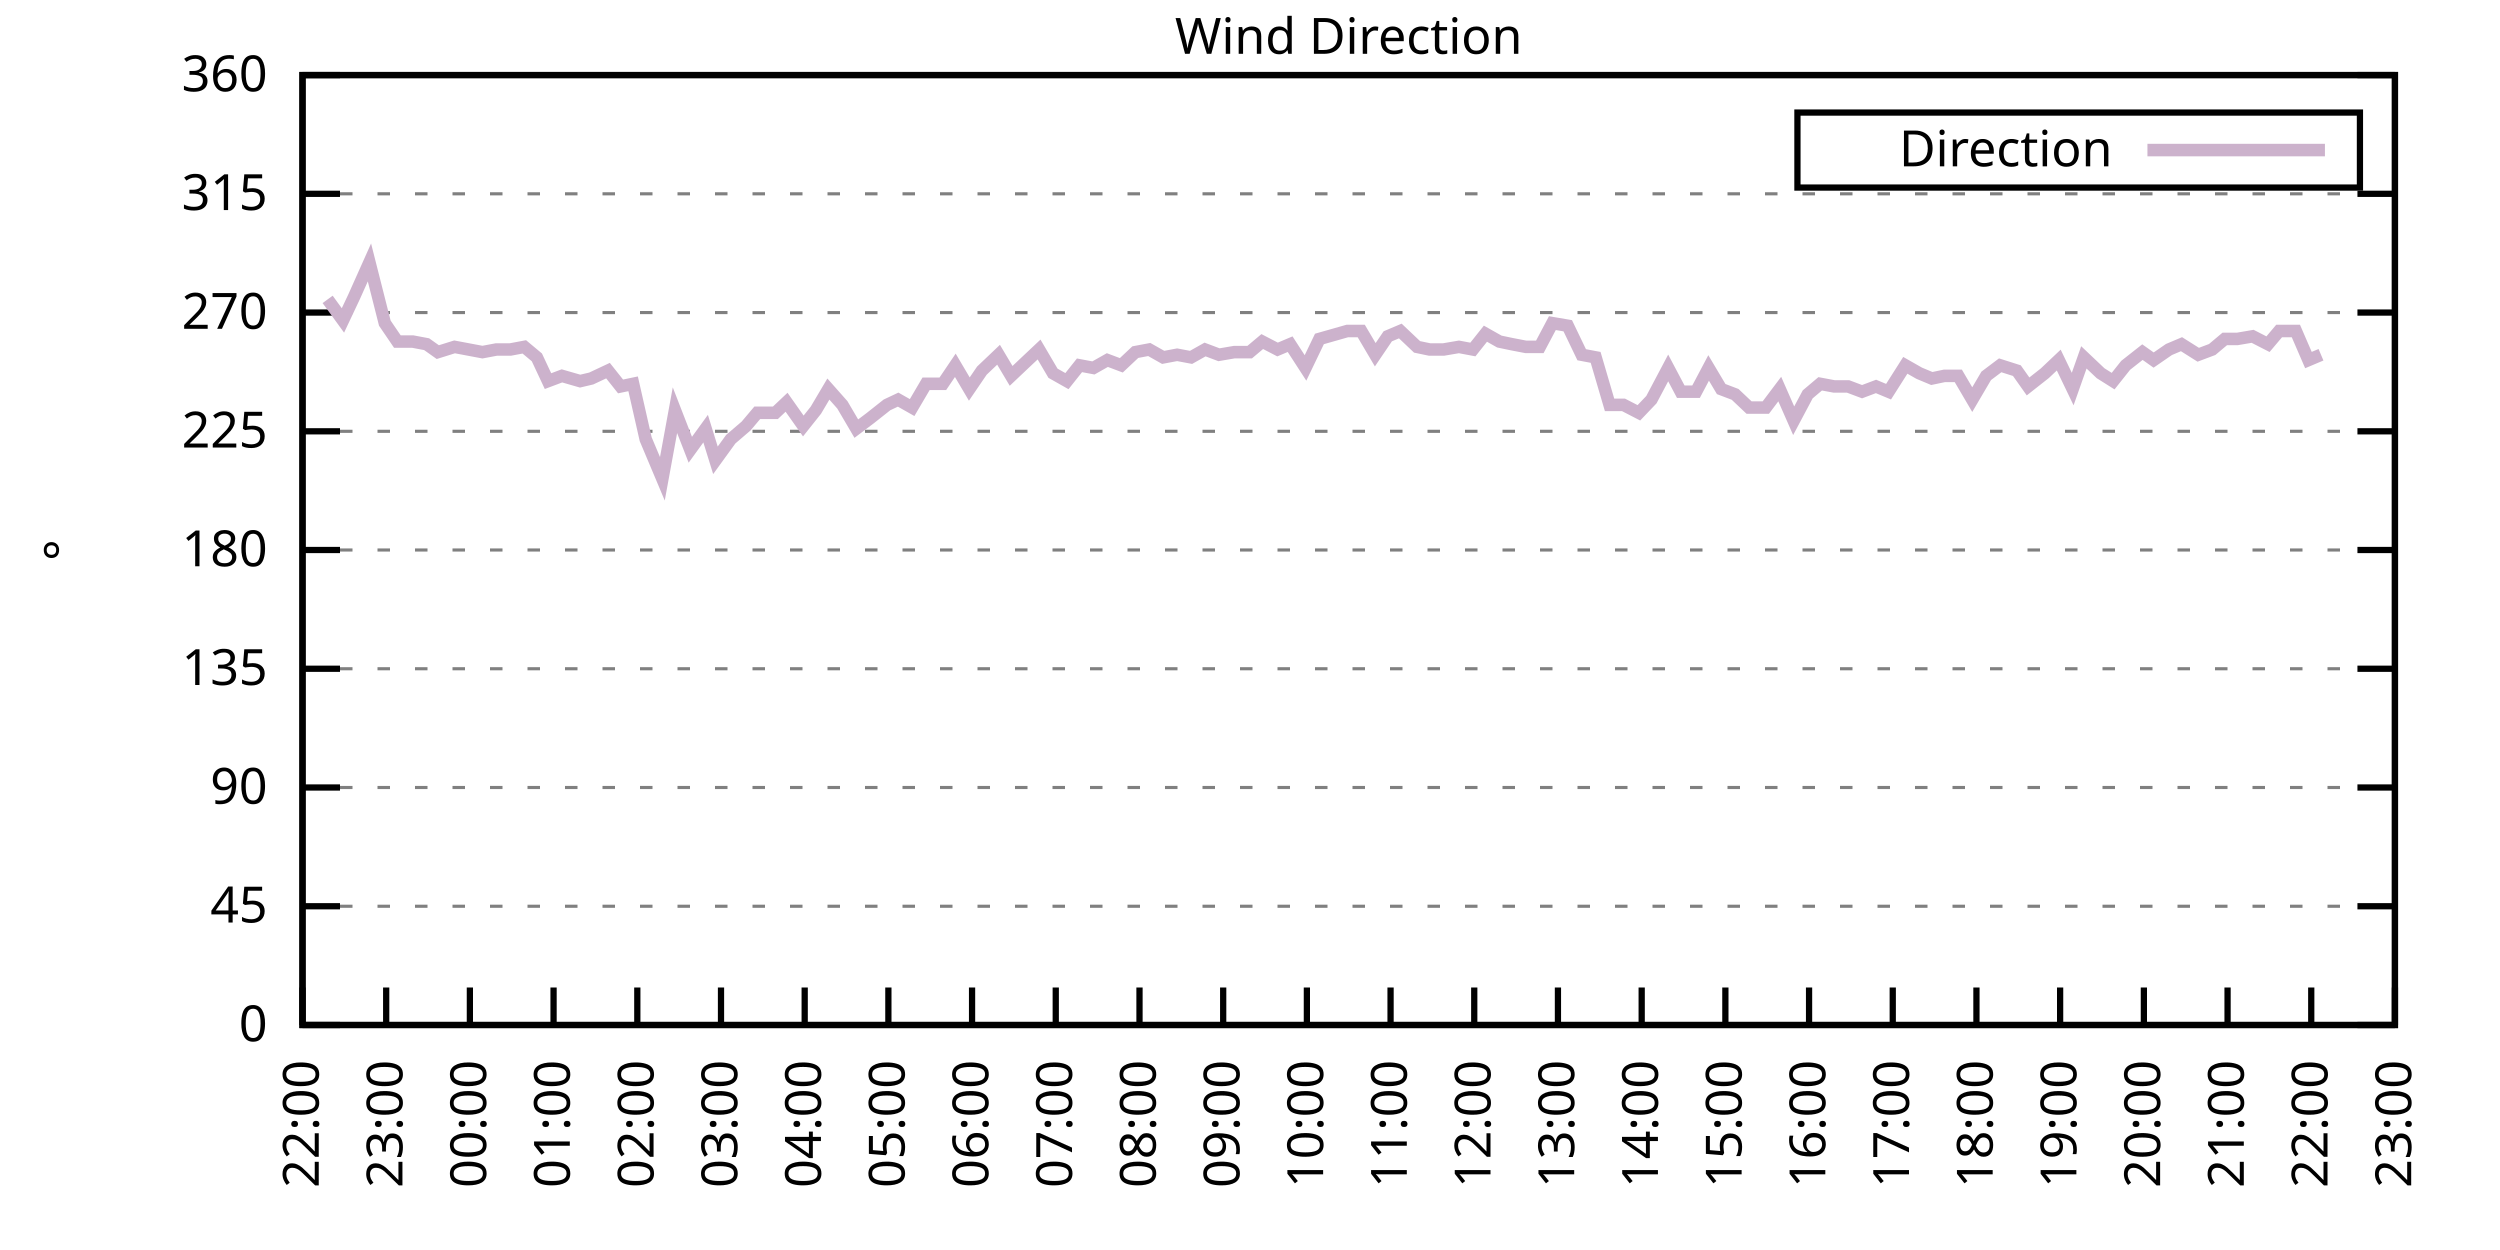
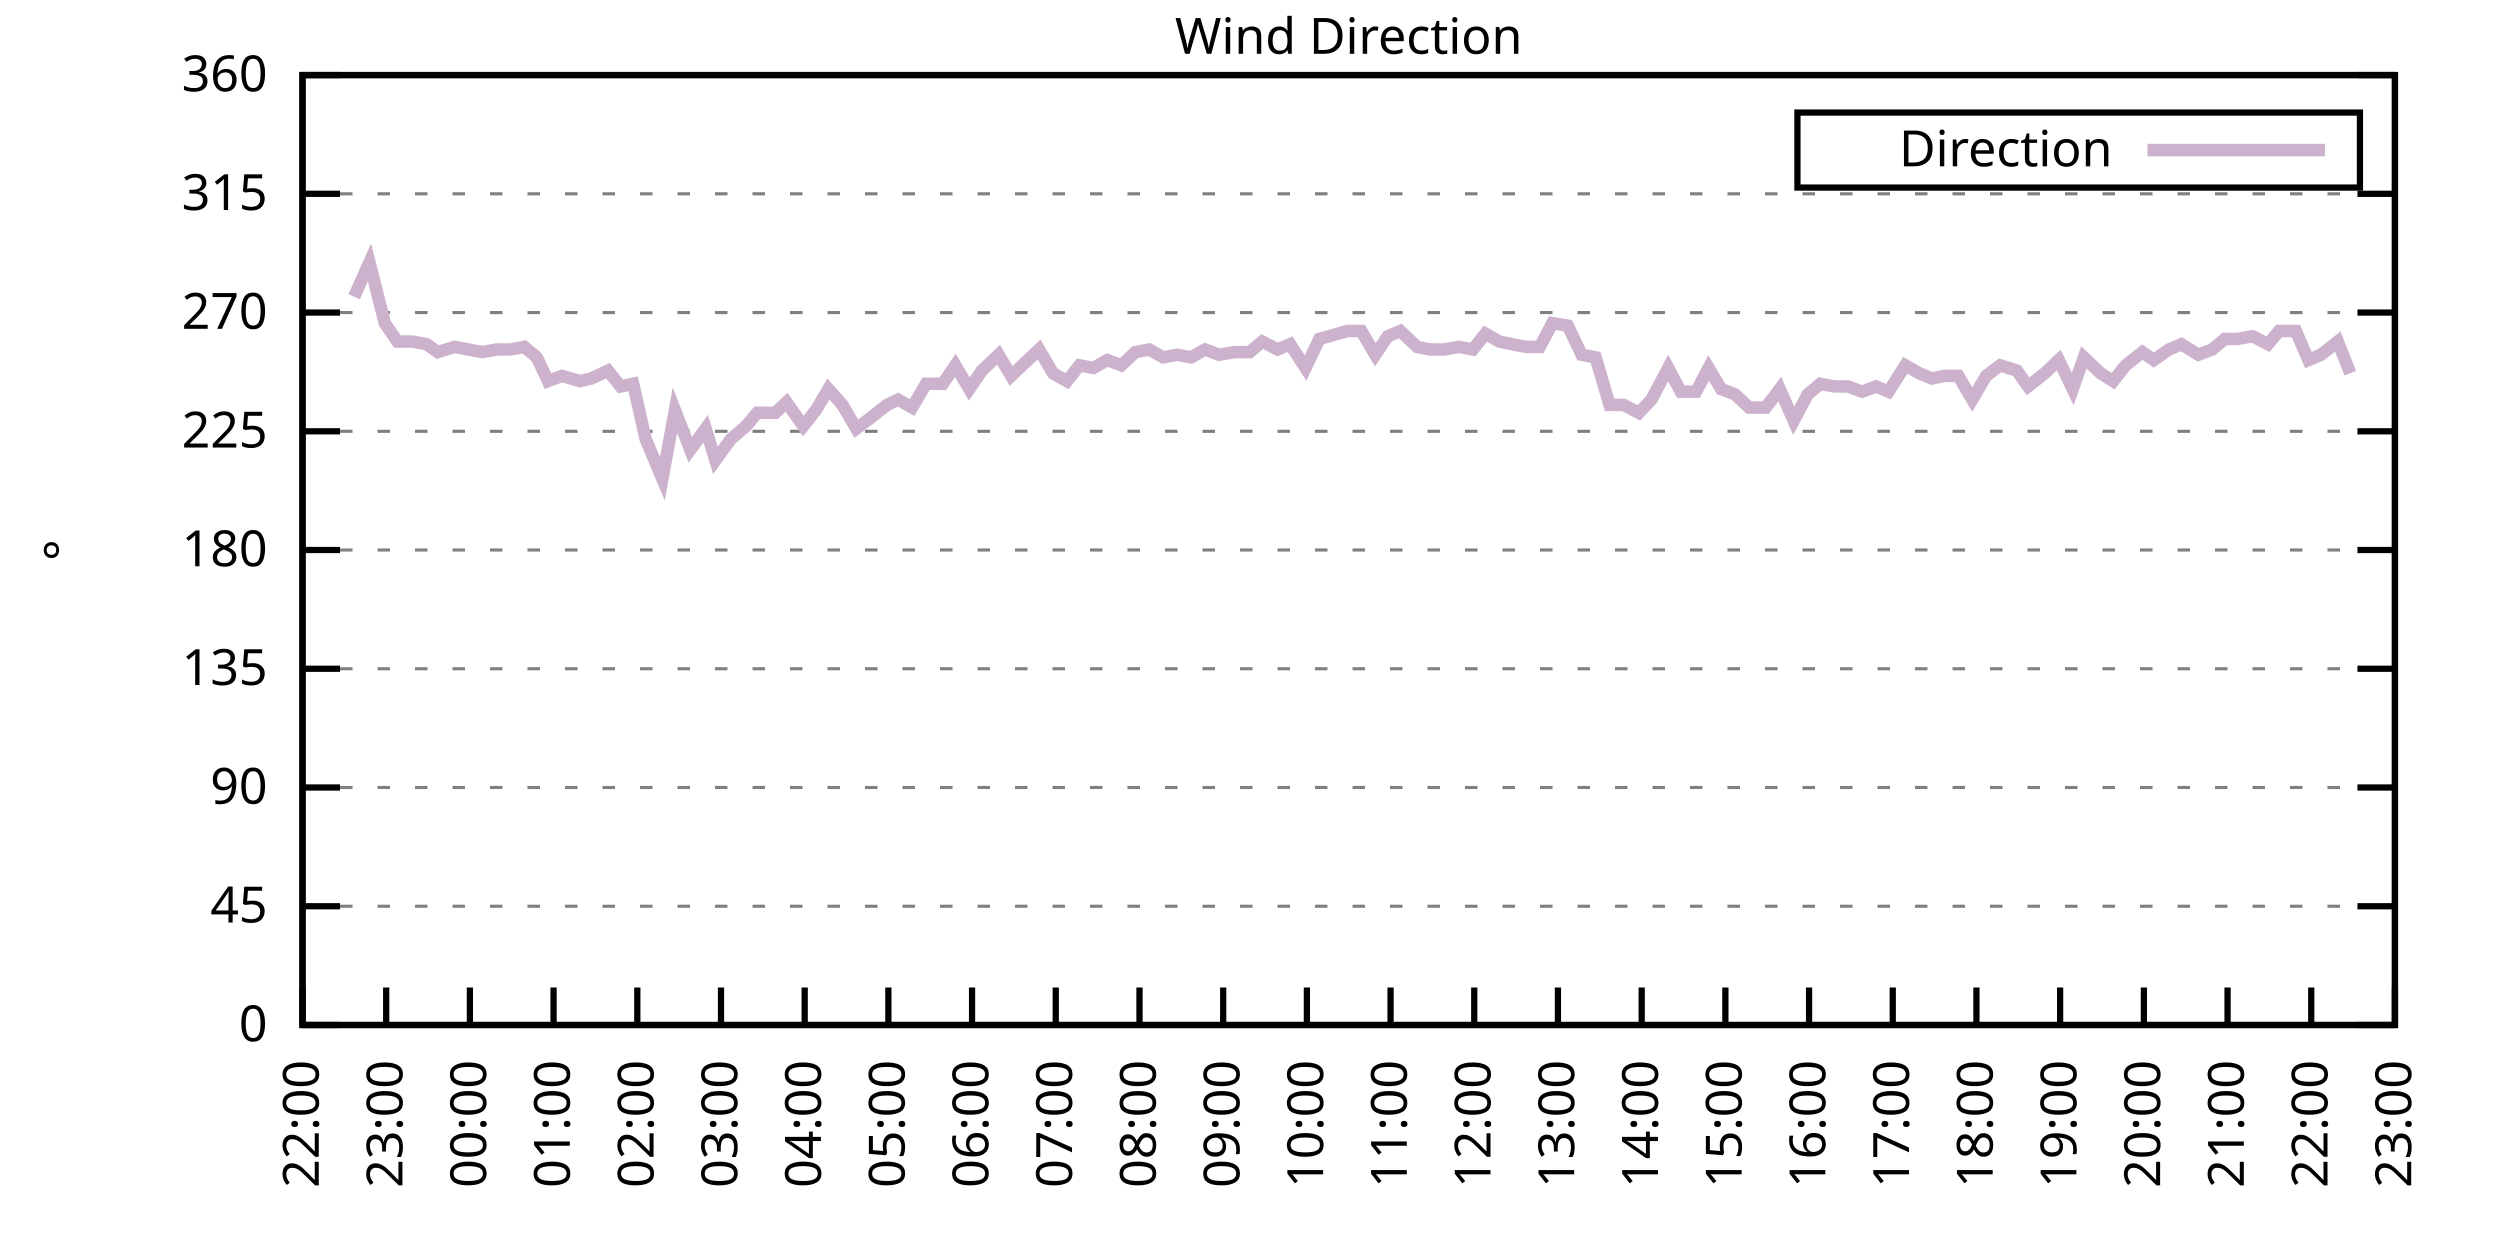
<svg xmlns="http://www.w3.org/2000/svg" xmlns:xlink="http://www.w3.org/1999/xlink" width="400" height="200" viewBox="0 0 400 200">
  <g id="gnuplot_canvas">
    <rect x="0" y="0" width="400" height="200" fill="none" />
    <defs>
      <circle id="gpDot" r="0.5" stroke-width="0.5" stroke="currentColor" />
      <path id="gpPt0" stroke-width="0.333" stroke="currentColor" d="M-1,0 h2 M0,-1 v2" />
      <path id="gpPt1" stroke-width="0.333" stroke="currentColor" d="M-1,-1 L1,1 M1,-1 L-1,1" />
      <path id="gpPt2" stroke-width="0.333" stroke="currentColor" d="M-1,0 L1,0 M0,-1 L0,1 M-1,-1 L1,1 M-1,1 L1,-1" />
      <rect id="gpPt3" stroke-width="0.333" stroke="currentColor" x="-1" y="-1" width="2" height="2" />
      <rect id="gpPt4" stroke-width="0.333" stroke="currentColor" fill="currentColor" x="-1" y="-1" width="2" height="2" />
      <circle id="gpPt5" stroke-width="0.333" stroke="currentColor" cx="0" cy="0" r="1" />
      <use xlink:href="#gpPt5" id="gpPt6" fill="currentColor" stroke="none" />
      <path id="gpPt7" stroke-width="0.333" stroke="currentColor" d="M0,-1.33 L-1.33,0.67 L1.33,0.67 z" />
      <use xlink:href="#gpPt7" id="gpPt8" fill="currentColor" stroke="none" />
      <use xlink:href="#gpPt7" id="gpPt9" stroke="currentColor" transform="rotate(180)" />
      <use xlink:href="#gpPt9" id="gpPt10" fill="currentColor" stroke="none" />
      <use xlink:href="#gpPt3" id="gpPt11" stroke="currentColor" transform="rotate(45)" />
      <use xlink:href="#gpPt11" id="gpPt12" fill="currentColor" stroke="none" />
      <path id="gpPt13" stroke-width="0.333" stroke="currentColor" d="M0,1.330 L1.265,0.411 L0.782,-1.067 L-0.782,-1.076 L-1.265,0.411 z" />
      <use xlink:href="#gpPt13" id="gpPt14" fill="currentColor" stroke="none" />
      <filter id="textbox" filterUnits="objectBoundingBox" x="0" y="0" height="1" width="1">
        <feFlood flood-color="white" flood-opacity="1" result="bgnd" />
        <feComposite in="SourceGraphic" in2="bgnd" operator="atop" />
      </filter>
      <filter id="greybox" filterUnits="objectBoundingBox" x="0" y="0" height="1" width="1">
        <feFlood flood-color="lightgrey" flood-opacity="1" result="grey" />
        <feComposite in="SourceGraphic" in2="grey" operator="atop" />
      </filter>
    </defs>
    <g fill="none" color="white" stroke="currentColor" stroke-width="1.00" stroke-linecap="butt" stroke-linejoin="miter">
</g>
    <g fill="none" color="black" stroke="currentColor" stroke-width="1.00" stroke-linecap="butt" stroke-linejoin="miter">
      <g stroke="none" shape-rendering="crispEdges">
        <polygon fill="rgb(255, 255, 255)" points="48.40,164.00 383.18,164.00 383.18,12.02 48.40,12.02 " />
      </g>
    </g>
    <g fill="none" color="black" stroke="currentColor" stroke-width="1.00" stroke-linecap="butt" stroke-linejoin="miter">
</g>
    <g fill="none" color="black" stroke="black" stroke-width="0.50" stroke-linecap="butt" stroke-linejoin="miter">
</g>
    <g fill="none" color="gray" stroke="currentColor" stroke-width="0.50" stroke-linecap="butt" stroke-linejoin="miter">
      <path stroke="gray" stroke-dasharray="2,4" class="gridline" d="M48.40,164.00 L383.19,164.00  " />
    </g>
    <g fill="none" color="gray" stroke="gray" stroke-width="1.00" stroke-linecap="butt" stroke-linejoin="miter">
</g>
    <g fill="none" color="black" stroke="currentColor" stroke-width="1.00" stroke-linecap="butt" stroke-linejoin="miter">
      <path stroke="black" d="M48.40,164.00 L54.40,164.00 M383.19,164.00 L377.19,164.00  " />
      <g transform="translate(42.80,166.60)" stroke="none" fill="black" font-family="Sans" font-size="8.00" text-anchor="end">
        <text>
          <tspan font-family="Sans"> 0</tspan>
        </text>
      </g>
    </g>
    <g fill="none" color="black" stroke="currentColor" stroke-width="1.00" stroke-linecap="butt" stroke-linejoin="miter">
</g>
    <g fill="none" color="black" stroke="black" stroke-width="0.50" stroke-linecap="butt" stroke-linejoin="miter">
</g>
    <g fill="none" color="gray" stroke="currentColor" stroke-width="0.50" stroke-linecap="butt" stroke-linejoin="miter">
      <path stroke="gray" stroke-dasharray="2,4" class="gridline" d="M48.40,145.00 L383.19,145.00  " />
    </g>
    <g fill="none" color="gray" stroke="gray" stroke-width="1.00" stroke-linecap="butt" stroke-linejoin="miter">
</g>
    <g fill="none" color="black" stroke="currentColor" stroke-width="1.00" stroke-linecap="butt" stroke-linejoin="miter">
      <path stroke="black" d="M48.40,145.00 L54.40,145.00 M383.19,145.00 L377.19,145.00  " />
      <g transform="translate(42.80,147.60)" stroke="none" fill="black" font-family="Sans" font-size="8.00" text-anchor="end">
        <text>
          <tspan font-family="Sans"> 45</tspan>
        </text>
      </g>
    </g>
    <g fill="none" color="black" stroke="currentColor" stroke-width="1.00" stroke-linecap="butt" stroke-linejoin="miter">
</g>
    <g fill="none" color="black" stroke="black" stroke-width="0.50" stroke-linecap="butt" stroke-linejoin="miter">
</g>
    <g fill="none" color="gray" stroke="currentColor" stroke-width="0.50" stroke-linecap="butt" stroke-linejoin="miter">
      <path stroke="gray" stroke-dasharray="2,4" class="gridline" d="M48.40,126.00 L383.19,126.00  " />
    </g>
    <g fill="none" color="gray" stroke="gray" stroke-width="1.00" stroke-linecap="butt" stroke-linejoin="miter">
</g>
    <g fill="none" color="black" stroke="currentColor" stroke-width="1.00" stroke-linecap="butt" stroke-linejoin="miter">
      <path stroke="black" d="M48.40,126.00 L54.40,126.00 M383.19,126.00 L377.19,126.00  " />
      <g transform="translate(42.80,128.60)" stroke="none" fill="black" font-family="Sans" font-size="8.00" text-anchor="end">
        <text>
          <tspan font-family="Sans"> 90</tspan>
        </text>
      </g>
    </g>
    <g fill="none" color="black" stroke="currentColor" stroke-width="1.00" stroke-linecap="butt" stroke-linejoin="miter">
</g>
    <g fill="none" color="black" stroke="black" stroke-width="0.50" stroke-linecap="butt" stroke-linejoin="miter">
</g>
    <g fill="none" color="gray" stroke="currentColor" stroke-width="0.50" stroke-linecap="butt" stroke-linejoin="miter">
      <path stroke="gray" stroke-dasharray="2,4" class="gridline" d="M48.40,107.00 L383.19,107.00  " />
    </g>
    <g fill="none" color="gray" stroke="gray" stroke-width="1.00" stroke-linecap="butt" stroke-linejoin="miter">
</g>
    <g fill="none" color="black" stroke="currentColor" stroke-width="1.00" stroke-linecap="butt" stroke-linejoin="miter">
      <path stroke="black" d="M48.40,107.00 L54.40,107.00 M383.19,107.00 L377.19,107.00  " />
      <g transform="translate(42.80,109.60)" stroke="none" fill="black" font-family="Sans" font-size="8.00" text-anchor="end">
        <text>
          <tspan font-family="Sans"> 135</tspan>
        </text>
      </g>
    </g>
    <g fill="none" color="black" stroke="currentColor" stroke-width="1.00" stroke-linecap="butt" stroke-linejoin="miter">
</g>
    <g fill="none" color="black" stroke="black" stroke-width="0.50" stroke-linecap="butt" stroke-linejoin="miter">
</g>
    <g fill="none" color="gray" stroke="currentColor" stroke-width="0.50" stroke-linecap="butt" stroke-linejoin="miter">
      <path stroke="gray" stroke-dasharray="2,4" class="gridline" d="M48.40,88.00 L383.19,88.00  " />
    </g>
    <g fill="none" color="gray" stroke="gray" stroke-width="1.00" stroke-linecap="butt" stroke-linejoin="miter">
</g>
    <g fill="none" color="black" stroke="currentColor" stroke-width="1.00" stroke-linecap="butt" stroke-linejoin="miter">
      <path stroke="black" d="M48.40,88.00 L54.40,88.00 M383.19,88.00 L377.19,88.00  " />
      <g transform="translate(42.80,90.60)" stroke="none" fill="black" font-family="Sans" font-size="8.00" text-anchor="end">
        <text>
          <tspan font-family="Sans"> 180</tspan>
        </text>
      </g>
    </g>
    <g fill="none" color="black" stroke="currentColor" stroke-width="1.00" stroke-linecap="butt" stroke-linejoin="miter">
</g>
    <g fill="none" color="black" stroke="black" stroke-width="0.50" stroke-linecap="butt" stroke-linejoin="miter">
</g>
    <g fill="none" color="gray" stroke="currentColor" stroke-width="0.50" stroke-linecap="butt" stroke-linejoin="miter">
      <path stroke="gray" stroke-dasharray="2,4" class="gridline" d="M48.40,69.01 L383.19,69.01  " />
    </g>
    <g fill="none" color="gray" stroke="gray" stroke-width="1.00" stroke-linecap="butt" stroke-linejoin="miter">
</g>
    <g fill="none" color="black" stroke="currentColor" stroke-width="1.00" stroke-linecap="butt" stroke-linejoin="miter">
      <path stroke="black" d="M48.40,69.01 L54.40,69.01 M383.19,69.01 L377.19,69.01  " />
      <g transform="translate(42.80,71.61)" stroke="none" fill="black" font-family="Sans" font-size="8.00" text-anchor="end">
        <text>
          <tspan font-family="Sans"> 225</tspan>
        </text>
      </g>
    </g>
    <g fill="none" color="black" stroke="currentColor" stroke-width="1.00" stroke-linecap="butt" stroke-linejoin="miter">
</g>
    <g fill="none" color="black" stroke="black" stroke-width="0.50" stroke-linecap="butt" stroke-linejoin="miter">
</g>
    <g fill="none" color="gray" stroke="currentColor" stroke-width="0.50" stroke-linecap="butt" stroke-linejoin="miter">
      <path stroke="gray" stroke-dasharray="2,4" class="gridline" d="M48.40,50.01 L383.19,50.01  " />
    </g>
    <g fill="none" color="gray" stroke="gray" stroke-width="1.00" stroke-linecap="butt" stroke-linejoin="miter">
</g>
    <g fill="none" color="black" stroke="currentColor" stroke-width="1.00" stroke-linecap="butt" stroke-linejoin="miter">
      <path stroke="black" d="M48.40,50.01 L54.40,50.01 M383.19,50.01 L377.19,50.01  " />
      <g transform="translate(42.80,52.61)" stroke="none" fill="black" font-family="Sans" font-size="8.00" text-anchor="end">
        <text>
          <tspan font-family="Sans"> 270</tspan>
        </text>
      </g>
    </g>
    <g fill="none" color="black" stroke="currentColor" stroke-width="1.00" stroke-linecap="butt" stroke-linejoin="miter">
</g>
    <g fill="none" color="black" stroke="black" stroke-width="0.50" stroke-linecap="butt" stroke-linejoin="miter">
</g>
    <g fill="none" color="gray" stroke="currentColor" stroke-width="0.50" stroke-linecap="butt" stroke-linejoin="miter">
      <path stroke="gray" stroke-dasharray="2,4" class="gridline" d="M48.40,31.01 L383.19,31.01  " />
    </g>
    <g fill="none" color="gray" stroke="gray" stroke-width="1.00" stroke-linecap="butt" stroke-linejoin="miter">
</g>
    <g fill="none" color="black" stroke="currentColor" stroke-width="1.00" stroke-linecap="butt" stroke-linejoin="miter">
      <path stroke="black" d="M48.40,31.01 L54.40,31.01 M383.19,31.01 L377.19,31.01  " />
      <g transform="translate(42.80,33.61)" stroke="none" fill="black" font-family="Sans" font-size="8.00" text-anchor="end">
        <text>
          <tspan font-family="Sans"> 315</tspan>
        </text>
      </g>
    </g>
    <g fill="none" color="black" stroke="currentColor" stroke-width="1.00" stroke-linecap="butt" stroke-linejoin="miter">
</g>
    <g fill="none" color="black" stroke="black" stroke-width="0.50" stroke-linecap="butt" stroke-linejoin="miter">
</g>
    <g fill="none" color="gray" stroke="currentColor" stroke-width="0.50" stroke-linecap="butt" stroke-linejoin="miter">
      <path stroke="gray" stroke-dasharray="2,4" class="gridline" d="M48.40,12.01 L383.19,12.01  " />
    </g>
    <g fill="none" color="gray" stroke="gray" stroke-width="1.00" stroke-linecap="butt" stroke-linejoin="miter">
</g>
    <g fill="none" color="black" stroke="currentColor" stroke-width="1.00" stroke-linecap="butt" stroke-linejoin="miter">
      <path stroke="black" d="M48.40,12.01 L54.40,12.01 M383.19,12.01 L377.19,12.01  " />
      <g transform="translate(42.80,14.61)" stroke="none" fill="black" font-family="Sans" font-size="8.00" text-anchor="end">
        <text>
          <tspan font-family="Sans"> 360</tspan>
        </text>
      </g>
    </g>
    <g fill="none" color="black" stroke="currentColor" stroke-width="1.00" stroke-linecap="butt" stroke-linejoin="miter">
      <path stroke="black" d="M48.40,164.00 L48.40,158.00  " />
      <g transform="translate(51.00,169.60) rotate(270.00)" stroke="none" fill="black" font-family="Sans" font-size="8.00" text-anchor="end">
        <text>
          <tspan font-family="Sans">22:00</tspan>
        </text>
      </g>
    </g>
    <g fill="none" color="black" stroke="currentColor" stroke-width="1.00" stroke-linecap="butt" stroke-linejoin="miter">
      <path stroke="black" d="M61.79,164.00 L61.79,158.00  " />
      <g transform="translate(64.39,169.60) rotate(270.00)" stroke="none" fill="black" font-family="Sans" font-size="8.00" text-anchor="end">
        <text>
          <tspan font-family="Sans">23:00</tspan>
        </text>
      </g>
    </g>
    <g fill="none" color="black" stroke="currentColor" stroke-width="1.00" stroke-linecap="butt" stroke-linejoin="miter">
      <path stroke="black" d="M75.18,164.00 L75.18,158.00  " />
      <g transform="translate(77.78,169.60) rotate(270.00)" stroke="none" fill="black" font-family="Sans" font-size="8.00" text-anchor="end">
        <text>
          <tspan font-family="Sans">00:00</tspan>
        </text>
      </g>
    </g>
    <g fill="none" color="black" stroke="currentColor" stroke-width="1.00" stroke-linecap="butt" stroke-linejoin="miter">
      <path stroke="black" d="M88.57,164.00 L88.57,158.00  " />
      <g transform="translate(91.17,169.60) rotate(270.00)" stroke="none" fill="black" font-family="Sans" font-size="8.00" text-anchor="end">
        <text>
          <tspan font-family="Sans">01:00</tspan>
        </text>
      </g>
    </g>
    <g fill="none" color="black" stroke="currentColor" stroke-width="1.00" stroke-linecap="butt" stroke-linejoin="miter">
      <path stroke="black" d="M101.97,164.00 L101.97,158.00  " />
      <g transform="translate(104.57,169.60) rotate(270.00)" stroke="none" fill="black" font-family="Sans" font-size="8.00" text-anchor="end">
        <text>
          <tspan font-family="Sans">02:00</tspan>
        </text>
      </g>
    </g>
    <g fill="none" color="black" stroke="currentColor" stroke-width="1.00" stroke-linecap="butt" stroke-linejoin="miter">
      <path stroke="black" d="M115.36,164.00 L115.36,158.00  " />
      <g transform="translate(117.96,169.60) rotate(270.00)" stroke="none" fill="black" font-family="Sans" font-size="8.00" text-anchor="end">
        <text>
          <tspan font-family="Sans">03:00</tspan>
        </text>
      </g>
    </g>
    <g fill="none" color="black" stroke="currentColor" stroke-width="1.00" stroke-linecap="butt" stroke-linejoin="miter">
      <path stroke="black" d="M128.75,164.00 L128.75,158.00  " />
      <g transform="translate(131.35,169.60) rotate(270.00)" stroke="none" fill="black" font-family="Sans" font-size="8.00" text-anchor="end">
        <text>
          <tspan font-family="Sans">04:00</tspan>
        </text>
      </g>
    </g>
    <g fill="none" color="black" stroke="currentColor" stroke-width="1.00" stroke-linecap="butt" stroke-linejoin="miter">
      <path stroke="black" d="M142.14,164.00 L142.14,158.00  " />
      <g transform="translate(144.74,169.60) rotate(270.00)" stroke="none" fill="black" font-family="Sans" font-size="8.00" text-anchor="end">
        <text>
          <tspan font-family="Sans">05:00</tspan>
        </text>
      </g>
    </g>
    <g fill="none" color="black" stroke="currentColor" stroke-width="1.00" stroke-linecap="butt" stroke-linejoin="miter">
      <path stroke="black" d="M155.53,164.00 L155.53,158.00  " />
      <g transform="translate(158.13,169.60) rotate(270.00)" stroke="none" fill="black" font-family="Sans" font-size="8.00" text-anchor="end">
        <text>
          <tspan font-family="Sans">06:00</tspan>
        </text>
      </g>
    </g>
    <g fill="none" color="black" stroke="currentColor" stroke-width="1.00" stroke-linecap="butt" stroke-linejoin="miter">
      <path stroke="black" d="M168.92,164.00 L168.92,158.00  " />
      <g transform="translate(171.52,169.60) rotate(270.00)" stroke="none" fill="black" font-family="Sans" font-size="8.00" text-anchor="end">
        <text>
          <tspan font-family="Sans">07:00</tspan>
        </text>
      </g>
    </g>
    <g fill="none" color="black" stroke="currentColor" stroke-width="1.00" stroke-linecap="butt" stroke-linejoin="miter">
      <path stroke="black" d="M182.32,164.00 L182.32,158.00  " />
      <g transform="translate(184.92,169.60) rotate(270.00)" stroke="none" fill="black" font-family="Sans" font-size="8.00" text-anchor="end">
        <text>
          <tspan font-family="Sans">08:00</tspan>
        </text>
      </g>
    </g>
    <g fill="none" color="black" stroke="currentColor" stroke-width="1.00" stroke-linecap="butt" stroke-linejoin="miter">
      <path stroke="black" d="M195.71,164.00 L195.71,158.00  " />
      <g transform="translate(198.31,169.60) rotate(270.00)" stroke="none" fill="black" font-family="Sans" font-size="8.00" text-anchor="end">
        <text>
          <tspan font-family="Sans">09:00</tspan>
        </text>
      </g>
    </g>
    <g fill="none" color="black" stroke="currentColor" stroke-width="1.00" stroke-linecap="butt" stroke-linejoin="miter">
      <path stroke="black" d="M209.10,164.00 L209.10,158.00  " />
      <g transform="translate(211.70,169.60) rotate(270.00)" stroke="none" fill="black" font-family="Sans" font-size="8.00" text-anchor="end">
        <text>
          <tspan font-family="Sans">10:00</tspan>
        </text>
      </g>
    </g>
    <g fill="none" color="black" stroke="currentColor" stroke-width="1.00" stroke-linecap="butt" stroke-linejoin="miter">
      <path stroke="black" d="M222.49,164.00 L222.49,158.00  " />
      <g transform="translate(225.09,169.60) rotate(270.00)" stroke="none" fill="black" font-family="Sans" font-size="8.00" text-anchor="end">
        <text>
          <tspan font-family="Sans">11:00</tspan>
        </text>
      </g>
    </g>
    <g fill="none" color="black" stroke="currentColor" stroke-width="1.00" stroke-linecap="butt" stroke-linejoin="miter">
      <path stroke="black" d="M235.88,164.00 L235.88,158.00  " />
      <g transform="translate(238.48,169.60) rotate(270.00)" stroke="none" fill="black" font-family="Sans" font-size="8.00" text-anchor="end">
        <text>
          <tspan font-family="Sans">12:00</tspan>
        </text>
      </g>
    </g>
    <g fill="none" color="black" stroke="currentColor" stroke-width="1.00" stroke-linecap="butt" stroke-linejoin="miter">
      <path stroke="black" d="M249.27,164.00 L249.27,158.00  " />
      <g transform="translate(251.87,169.60) rotate(270.00)" stroke="none" fill="black" font-family="Sans" font-size="8.00" text-anchor="end">
        <text>
          <tspan font-family="Sans">13:00</tspan>
        </text>
      </g>
    </g>
    <g fill="none" color="black" stroke="currentColor" stroke-width="1.00" stroke-linecap="butt" stroke-linejoin="miter">
      <path stroke="black" d="M262.67,164.00 L262.67,158.00  " />
      <g transform="translate(265.27,169.60) rotate(270.00)" stroke="none" fill="black" font-family="Sans" font-size="8.00" text-anchor="end">
        <text>
          <tspan font-family="Sans">14:00</tspan>
        </text>
      </g>
    </g>
    <g fill="none" color="black" stroke="currentColor" stroke-width="1.00" stroke-linecap="butt" stroke-linejoin="miter">
      <path stroke="black" d="M276.06,164.00 L276.06,158.00  " />
      <g transform="translate(278.66,169.60) rotate(270.00)" stroke="none" fill="black" font-family="Sans" font-size="8.00" text-anchor="end">
        <text>
          <tspan font-family="Sans">15:00</tspan>
        </text>
      </g>
    </g>
    <g fill="none" color="black" stroke="currentColor" stroke-width="1.00" stroke-linecap="butt" stroke-linejoin="miter">
      <path stroke="black" d="M289.45,164.00 L289.45,158.00  " />
      <g transform="translate(292.05,169.60) rotate(270.00)" stroke="none" fill="black" font-family="Sans" font-size="8.00" text-anchor="end">
        <text>
          <tspan font-family="Sans">16:00</tspan>
        </text>
      </g>
    </g>
    <g fill="none" color="black" stroke="currentColor" stroke-width="1.00" stroke-linecap="butt" stroke-linejoin="miter">
      <path stroke="black" d="M302.84,164.00 L302.84,158.00  " />
      <g transform="translate(305.44,169.60) rotate(270.00)" stroke="none" fill="black" font-family="Sans" font-size="8.00" text-anchor="end">
        <text>
          <tspan font-family="Sans">17:00</tspan>
        </text>
      </g>
    </g>
    <g fill="none" color="black" stroke="currentColor" stroke-width="1.00" stroke-linecap="butt" stroke-linejoin="miter">
      <path stroke="black" d="M316.23,164.00 L316.23,158.00  " />
      <g transform="translate(318.83,169.60) rotate(270.00)" stroke="none" fill="black" font-family="Sans" font-size="8.00" text-anchor="end">
        <text>
          <tspan font-family="Sans">18:00</tspan>
        </text>
      </g>
    </g>
    <g fill="none" color="black" stroke="currentColor" stroke-width="1.00" stroke-linecap="butt" stroke-linejoin="miter">
      <path stroke="black" d="M329.62,164.00 L329.62,158.00  " />
      <g transform="translate(332.22,169.60) rotate(270.00)" stroke="none" fill="black" font-family="Sans" font-size="8.00" text-anchor="end">
        <text>
          <tspan font-family="Sans">19:00</tspan>
        </text>
      </g>
    </g>
    <g fill="none" color="black" stroke="currentColor" stroke-width="1.00" stroke-linecap="butt" stroke-linejoin="miter">
      <path stroke="black" d="M343.02,164.00 L343.02,158.00  " />
      <g transform="translate(345.62,169.60) rotate(270.00)" stroke="none" fill="black" font-family="Sans" font-size="8.00" text-anchor="end">
        <text>
          <tspan font-family="Sans">20:00</tspan>
        </text>
      </g>
    </g>
    <g fill="none" color="black" stroke="currentColor" stroke-width="1.00" stroke-linecap="butt" stroke-linejoin="miter">
      <path stroke="black" d="M356.41,164.00 L356.41,158.00  " />
      <g transform="translate(359.01,169.60) rotate(270.00)" stroke="none" fill="black" font-family="Sans" font-size="8.00" text-anchor="end">
        <text>
          <tspan font-family="Sans">21:00</tspan>
        </text>
      </g>
    </g>
    <g fill="none" color="black" stroke="currentColor" stroke-width="1.00" stroke-linecap="butt" stroke-linejoin="miter">
      <path stroke="black" d="M369.80,164.00 L369.80,158.00  " />
      <g transform="translate(372.40,169.60) rotate(270.00)" stroke="none" fill="black" font-family="Sans" font-size="8.00" text-anchor="end">
        <text>
          <tspan font-family="Sans">22:00</tspan>
        </text>
      </g>
    </g>
    <g fill="none" color="black" stroke="currentColor" stroke-width="1.00" stroke-linecap="butt" stroke-linejoin="miter">
      <path stroke="black" d="M383.19,164.00 L383.19,158.00  " />
      <g transform="translate(385.79,169.60) rotate(270.00)" stroke="none" fill="black" font-family="Sans" font-size="8.00" text-anchor="end">
        <text>
          <tspan font-family="Sans">23:00</tspan>
        </text>
      </g>
    </g>
    <g fill="none" color="black" stroke="currentColor" stroke-width="1.00" stroke-linecap="butt" stroke-linejoin="miter">
</g>
    <g fill="none" color="black" stroke="currentColor" stroke-width="1.00" stroke-linecap="butt" stroke-linejoin="miter">
      <path stroke="black" d="M48.40,12.01 L48.40,164.00 L383.19,164.00 L383.19,12.01 L48.40,12.01 Z  " />
    </g>
    <g fill="none" color="black" stroke="currentColor" stroke-width="1.00" stroke-linecap="butt" stroke-linejoin="miter">
</g>
    <g fill="none" color="black" stroke="currentColor" stroke-width="1.00" stroke-linecap="butt" stroke-linejoin="miter">
      <path stroke="black" d="M287.59,30.01 L287.59,18.01 L377.59,18.01 L377.59,30.01 L287.59,30.01 Z  " />
    </g>
    <g id="Wind_direction_plot_1">
      <g fill="none" color="white" stroke="black" stroke-width="2.00" stroke-linecap="butt" stroke-linejoin="miter">
</g>
      <g fill="none" color="black" stroke="currentColor" stroke-width="2.00" stroke-linecap="butt" stroke-linejoin="miter">
        <g transform="translate(337.99,26.61)" stroke="none" fill="black" font-family="Sans" font-size="8.00" text-anchor="end">
          <text>
            <tspan font-family="Sans">Direction</tspan>
          </text>
        </g>
      </g>
      <g fill="none" color="black" stroke="currentColor" stroke-width="2.00" stroke-linecap="butt" stroke-linejoin="miter">
-         <path stroke="rgb(204, 178, 204)" d="M343.59,24.01 L371.99,24.01 M52.42,47.90 L54.87,51.27 L56.66,47.47 L59.11,41.99 L61.57,51.70 L63.58,54.65   L66.03,54.65 L68.26,55.07 L70.05,56.34 L72.73,55.50 L74.96,55.92 L77.19,56.34 L79.42,55.92 L81.66,55.92   L83.89,55.50 L85.90,57.18 L87.68,60.98 L89.91,60.14 L92.82,60.98 L94.60,60.56 L97.28,59.30 L99.29,61.83   L101.30,61.41 L103.31,70.27 L105.98,76.61 L107.99,65.63 L110.45,71.96 L112.90,68.58 L114.47,73.65 L116.92,70.27   L119.38,68.16 L121.16,66.05 L124.06,66.05 L125.85,64.36 L128.53,68.16 L130.54,65.63 L132.54,62.25 L134.78,64.78   L137.01,68.58 L139.24,66.90 L141.92,64.78 L143.70,63.94 L145.94,65.21 L148.17,61.41 L150.85,61.41 L152.85,58.45   L155.09,62.25 L157.10,59.30 L159.77,56.76 L161.78,60.14 L164.01,58.03 L166.25,55.92 L168.48,59.72 L170.71,60.98   L172.72,58.45 L174.95,58.87 L177.18,57.61 L179.41,58.45 L181.65,56.34 L183.88,55.92 L186.11,57.18 L188.34,56.76   L190.57,57.18 L192.81,55.92 L195.04,56.76 L197.49,56.34 L199.95,56.34 L201.96,54.65 L204.41,55.92 L206.42,55.07   L208.88,58.87 L211.11,54.23 L215.57,52.96 L217.80,52.96 L220.04,56.76 L222.04,53.81 L224.05,52.96 L226.73,55.50   L228.74,55.92 L230.97,55.92 L233.43,55.50 L235.66,55.92 L237.67,53.39 L239.90,54.65 L241.91,55.07 L244.14,55.50   L246.37,55.50 L248.38,51.70 L250.84,52.12 L253.07,56.76 L255.30,57.18 L257.53,64.78 L259.76,64.78 L262.22,66.05   L264.23,63.94 L266.91,58.87 L268.92,62.67 L271.37,62.67 L273.38,58.87 L275.39,62.25 L277.62,63.10 L279.85,65.21   L282.53,65.21 L284.76,62.25 L286.99,67.32 L289.23,63.10 L291.23,61.41 L293.47,61.83 L295.70,61.83 L297.93,62.67   L300.16,61.83 L302.17,62.67 L304.85,58.45 L307.08,59.72 L309.09,60.56 L311.10,60.14 L313.33,60.14 L315.56,63.94   L317.79,60.14 L320.03,58.45 L322.70,59.30 L324.49,61.83 L327.17,59.72 L329.40,57.61 L331.63,62.25 L333.42,57.18   L336.10,59.72 L338.10,60.98 L340.11,58.45 L342.79,56.34 L344.58,57.61 L347.03,55.92 L349.04,55.07 L351.72,56.76   L353.95,55.92 L355.96,54.23 L357.97,54.23 L360.42,53.81 L362.88,55.07 L364.66,52.96 L367.34,52.96 L369.35,57.61   L371.36,56.76  " />
+         <path stroke="rgb(204, 178, 204)" d="M343.59,24.01 L371.99,24.01 M56.66,47.47 L59.11,41.99 L61.57,51.70 L63.58,54.65 L66.03,54.65 L68.26,55.07   L70.05,56.34 L72.73,55.50 L74.96,55.92 L77.19,56.34 L79.42,55.92 L81.66,55.92 L83.89,55.50 L85.90,57.18   L87.68,60.98 L89.91,60.14 L92.82,60.98 L94.60,60.56 L97.28,59.30 L99.29,61.83 L101.30,61.41 L103.31,70.27   L105.98,76.61 L107.99,65.63 L110.45,71.96 L112.90,68.58 L114.47,73.65 L116.92,70.27 L119.38,68.16 L121.16,66.05   L124.06,66.05 L125.85,64.36 L128.53,68.16 L130.54,65.63 L132.54,62.25 L134.78,64.78 L137.01,68.58 L139.24,66.90   L141.92,64.78 L143.70,63.94 L145.94,65.21 L148.17,61.41 L150.85,61.41 L152.85,58.45 L155.09,62.25 L157.10,59.30   L159.77,56.76 L161.78,60.14 L164.01,58.03 L166.25,55.92 L168.48,59.72 L170.71,60.98 L172.72,58.45 L174.95,58.87   L177.18,57.61 L179.41,58.45 L181.65,56.34 L183.88,55.92 L186.11,57.18 L188.34,56.76 L190.57,57.18 L192.81,55.92   L195.04,56.76 L197.49,56.34 L199.95,56.34 L201.96,54.65 L204.41,55.92 L206.42,55.07 L208.88,58.87 L211.11,54.23   L215.57,52.96 L217.80,52.96 L220.04,56.76 L222.04,53.81 L224.05,52.96 L226.73,55.50 L228.74,55.92 L230.97,55.92   L233.43,55.50 L235.66,55.92 L237.67,53.39 L239.90,54.65 L241.91,55.07 L244.14,55.50 L246.37,55.50 L248.38,51.70   L250.84,52.12 L253.07,56.76 L255.30,57.18 L257.53,64.78 L259.76,64.78 L262.22,66.05 L264.23,63.94 L266.91,58.87   L268.92,62.67 L271.37,62.67 L273.38,58.87 L275.39,62.25 L277.62,63.10 L279.85,65.21 L282.53,65.21 L284.76,62.25   L286.99,67.32 L289.23,63.10 L291.23,61.41 L293.47,61.83 L295.70,61.83 L297.93,62.67 L300.16,61.83 L302.17,62.67   L304.85,58.45 L307.08,59.72 L309.09,60.56 L311.10,60.14 L313.33,60.14 L315.56,63.94 L317.79,60.14 L320.03,58.45   L322.70,59.30 L324.49,61.83 L327.17,59.72 L329.40,57.61 L331.63,62.25 L333.42,57.18 L336.10,59.72 L338.10,60.98   L340.11,58.45 L342.79,56.34 L344.58,57.61 L347.03,55.92 L349.04,55.07 L351.72,56.76 L353.95,55.92 L355.96,54.23   L357.97,54.23 L360.42,53.81 L362.88,55.07 L364.66,52.96 L367.34,52.96 L369.35,57.61 L371.36,56.76 L374.04,54.65   L376.05,59.72  " />
      </g>
    </g>
    <g fill="none" color="black" stroke="currentColor" stroke-width="2.00" stroke-linecap="butt" stroke-linejoin="miter">
</g>
    <g fill="none" color="black" stroke="black" stroke-width="1.00" stroke-linecap="butt" stroke-linejoin="miter">
</g>
    <g fill="none" color="black" stroke="currentColor" stroke-width="1.00" stroke-linecap="butt" stroke-linejoin="miter">
      <path stroke="black" d="M48.40,12.01 L48.40,164.00 L383.19,164.00 L383.19,12.01 L48.40,12.01 Z  " />
      <g transform="translate(12.80,88.01) rotate(270.00)" stroke="none" fill="black" font-family="Sans" font-size="8.00" text-anchor="middle">
        <text>
          <tspan font-family="Sans">°</tspan>
        </text>
      </g>
    </g>
    <g fill="none" color="black" stroke="currentColor" stroke-width="1.00" stroke-linecap="butt" stroke-linejoin="miter">
</g>
    <g fill="none" color="black" stroke="currentColor" stroke-width="1.00" stroke-linecap="butt" stroke-linejoin="miter">
      <g transform="translate(215.79,8.61)" stroke="none" fill="black" font-family="Sans" font-size="8.00" text-anchor="middle">
        <text>
          <tspan font-family="Sans">Wind Direction</tspan>
        </text>
      </g>
    </g>
    <g fill="none" color="black" stroke="currentColor" stroke-width="1.00" stroke-linecap="butt" stroke-linejoin="miter">
</g>
  </g>
</svg>
